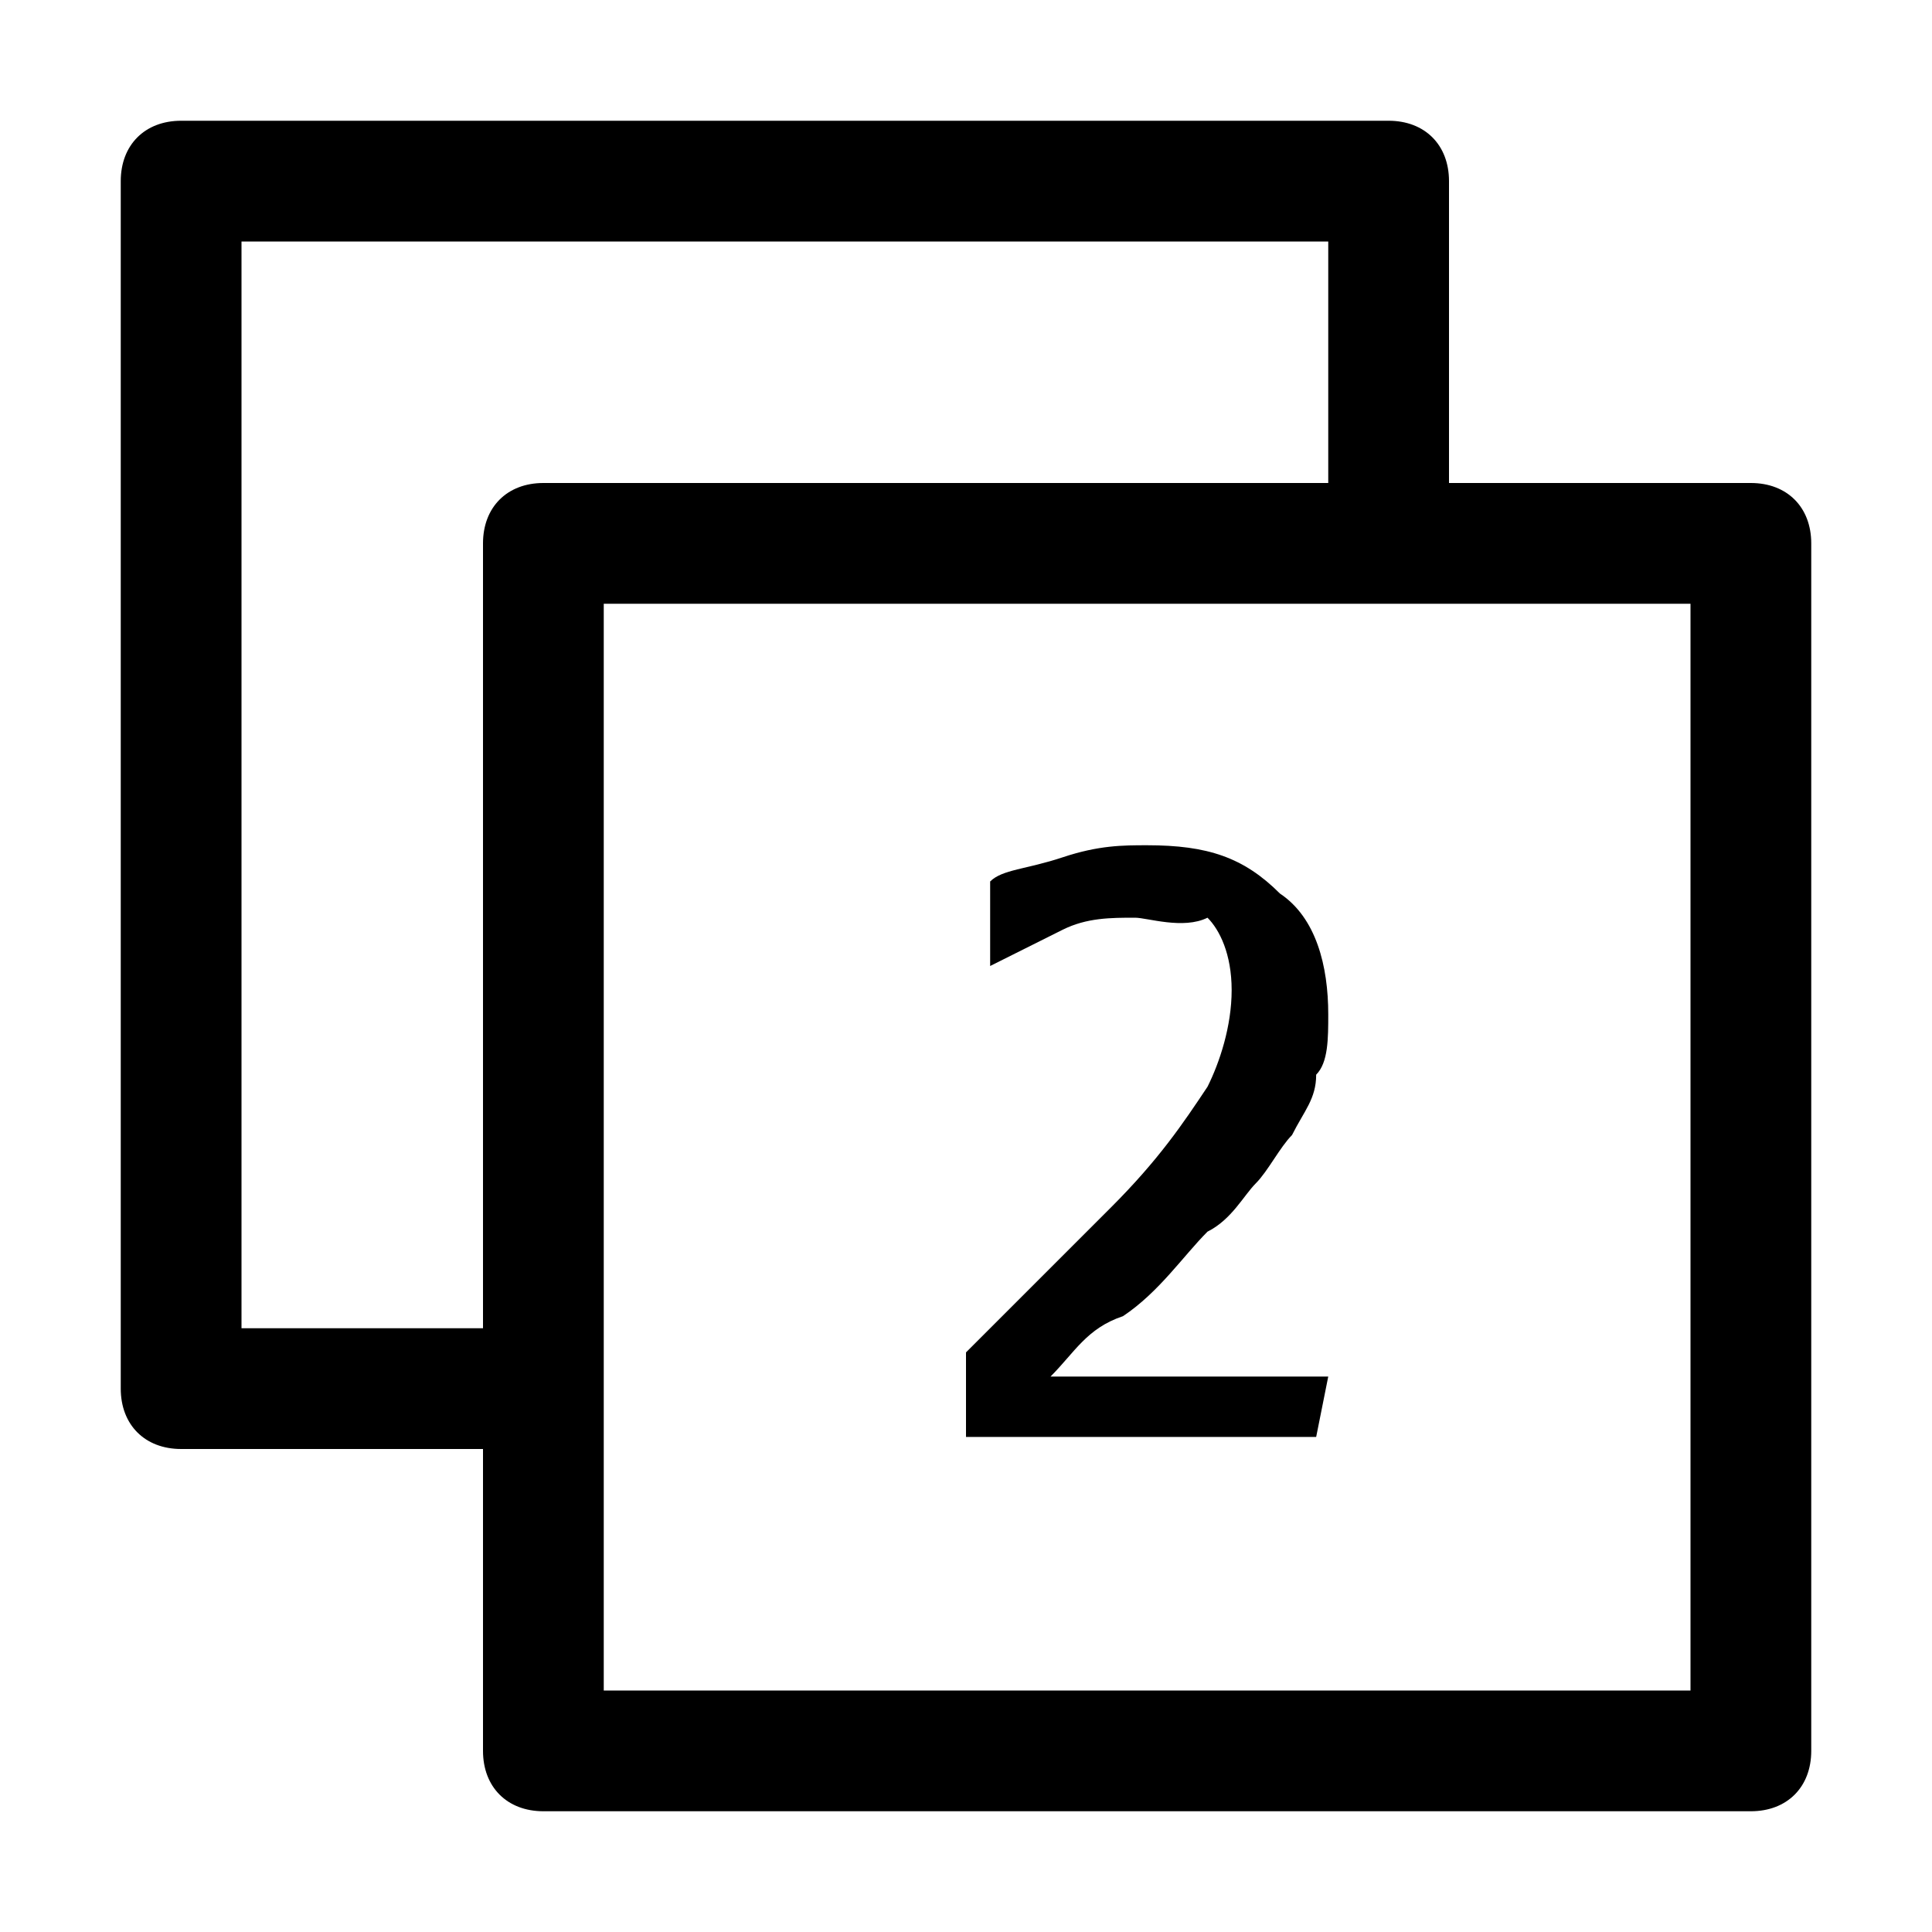
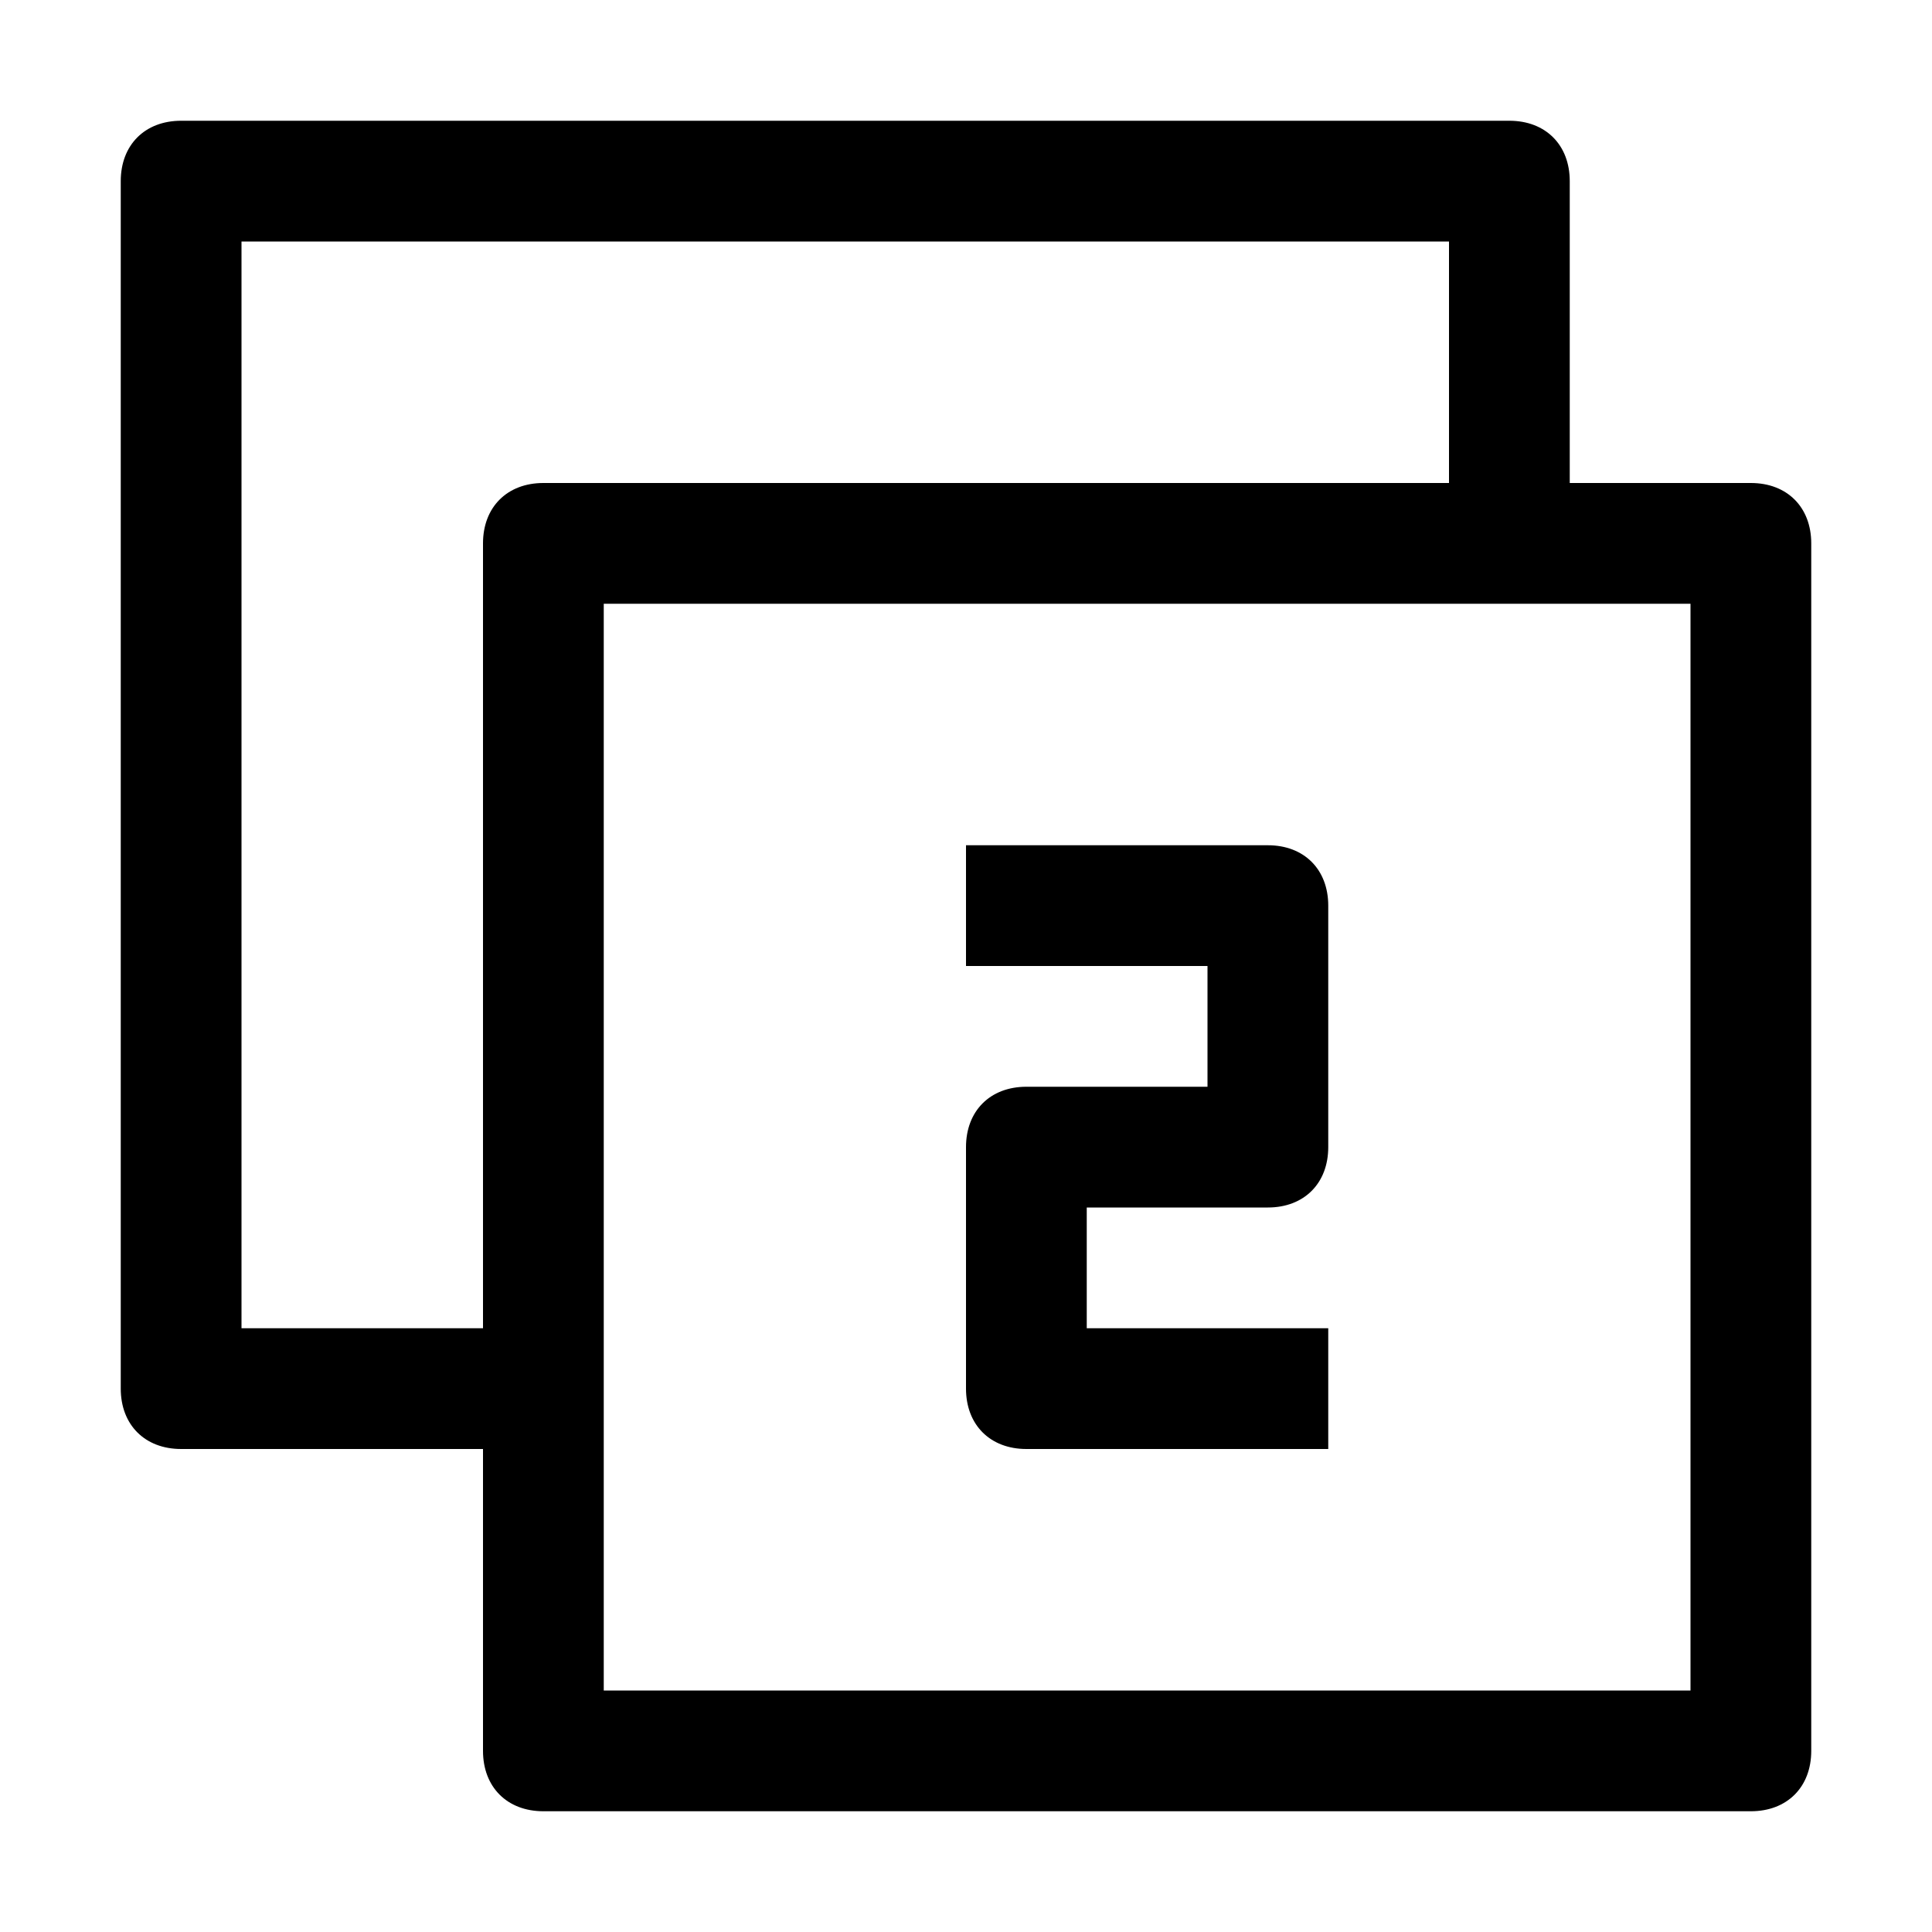
<svg xmlns="http://www.w3.org/2000/svg" viewBox="0 0 16 16">
-   <path d="M14.5 4H12V1.5c0-.3-.2-.5-.5-.5h-10c-.3 0-.5.2-.5.5v10c0 .3.2.5.5.5H4v2.5c0 .3.2.5.5.5h10c.3 0 .5-.2.5-.5v-10c0-.3-.2-.5-.5-.5zM2 11V2h9v2H4.5c-.3 0-.5.2-.5.5V11H2zm12 3H5V5h9v9z" />
-   <path d="M10.9 11.9H8v-.7l.6-.6.6-.6c.4-.4.6-.7.8-1 .1-.2.2-.5.2-.8 0-.3-.1-.5-.2-.6-.2.1-.5 0-.6 0-.2 0-.4 0-.6.1l-.6.3v-.7c.1-.1.3-.1.6-.2s.5-.1.7-.1c.5 0 .8.1 1.1.4.3.2.4.6.4 1 0 .2 0 .4-.1.5 0 .2-.1.3-.2.5-.1.1-.2.3-.3.4-.1.1-.2.3-.4.4-.2.2-.4.5-.7.7-.3.1-.4.3-.6.5H11l-.1.5z" />
+   <g class="icon-color">
+     <path d="M14.5 4H13V1.5c0-.3-.2-.5-.5-.5h-11c-.3 0-.5.2-.5.5v10c0 .3.2.5.5.5H4v2.5c0 .3.2.5.5.5h10c.3 0 .5-.2.5-.5v-10c0-.3-.2-.5-.5-.5zM2 11V2h10v2H4.5c-.3 0-.5.2-.5.5V11H2zm12 3H5V5h9v9z" />
+     <path d="M11 9.5c0 .3-.2.5-.5.5H9v1h2v1H8.5c-.3 0-.5-.2-.5-.5v-2c0-.3.2-.5.5-.5H10V8H8V7h2.5c.3 0 .5.2.5.5v2z" />
+   </g>
</svg>
